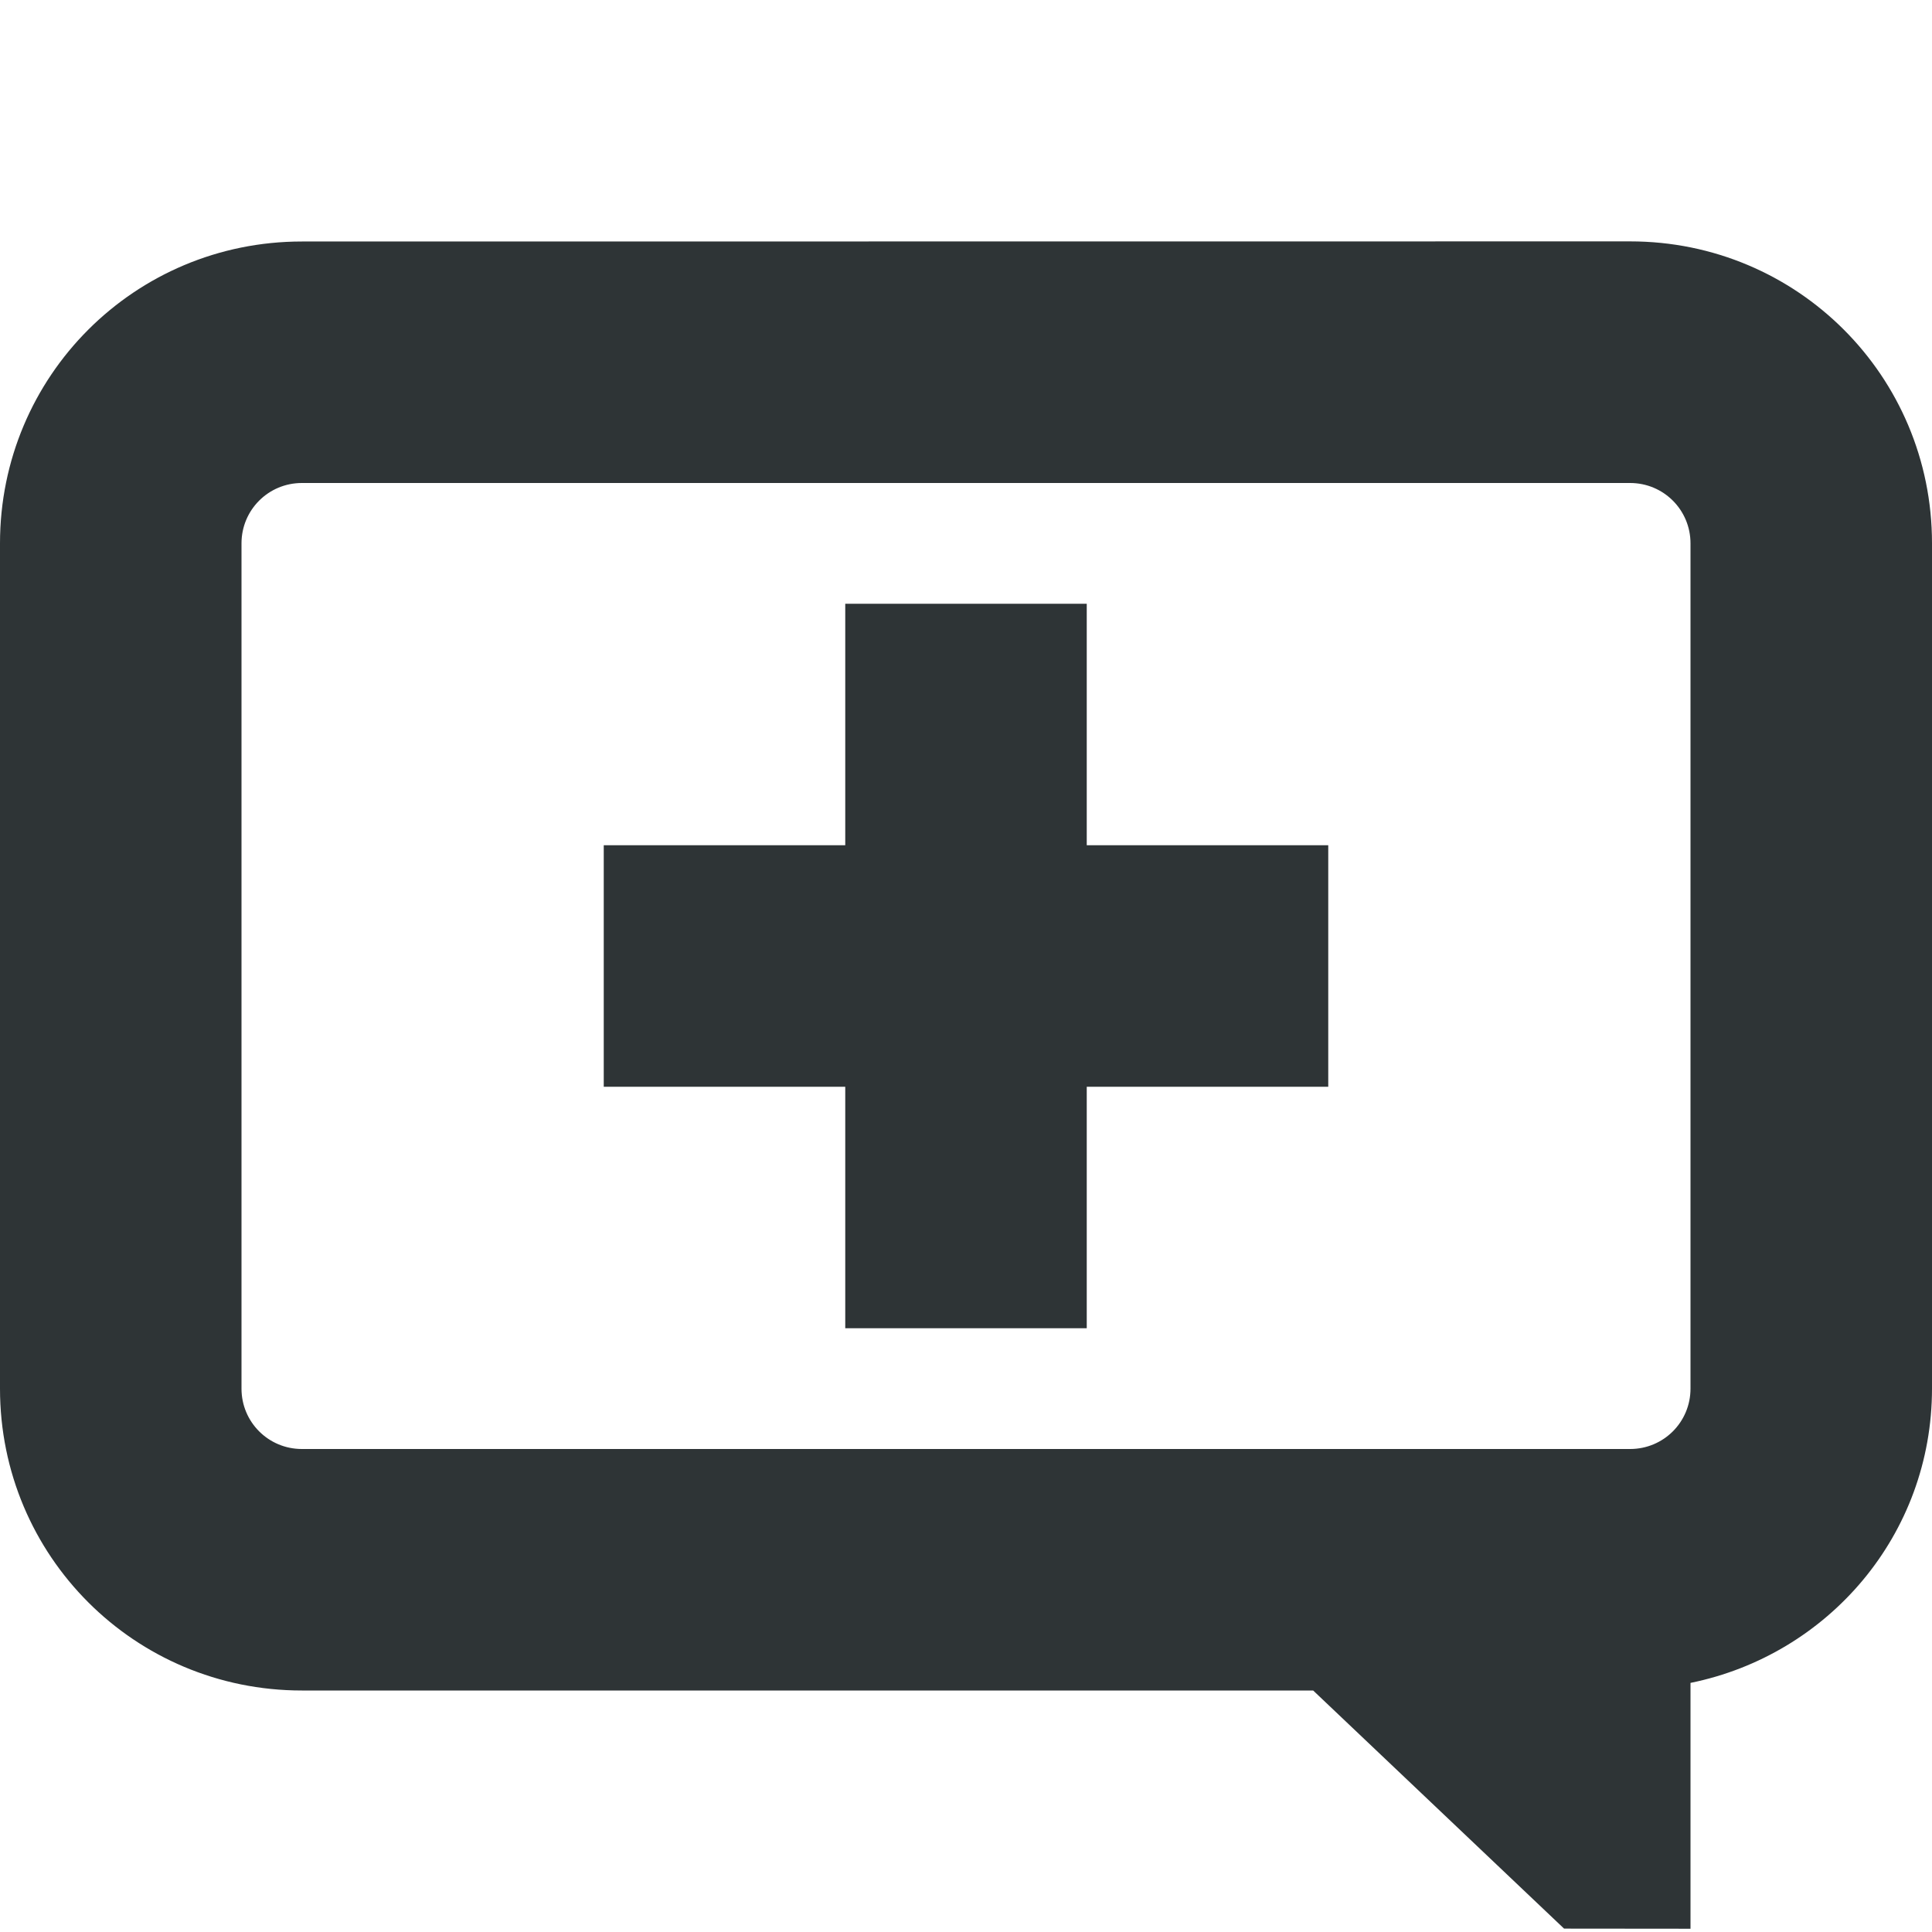
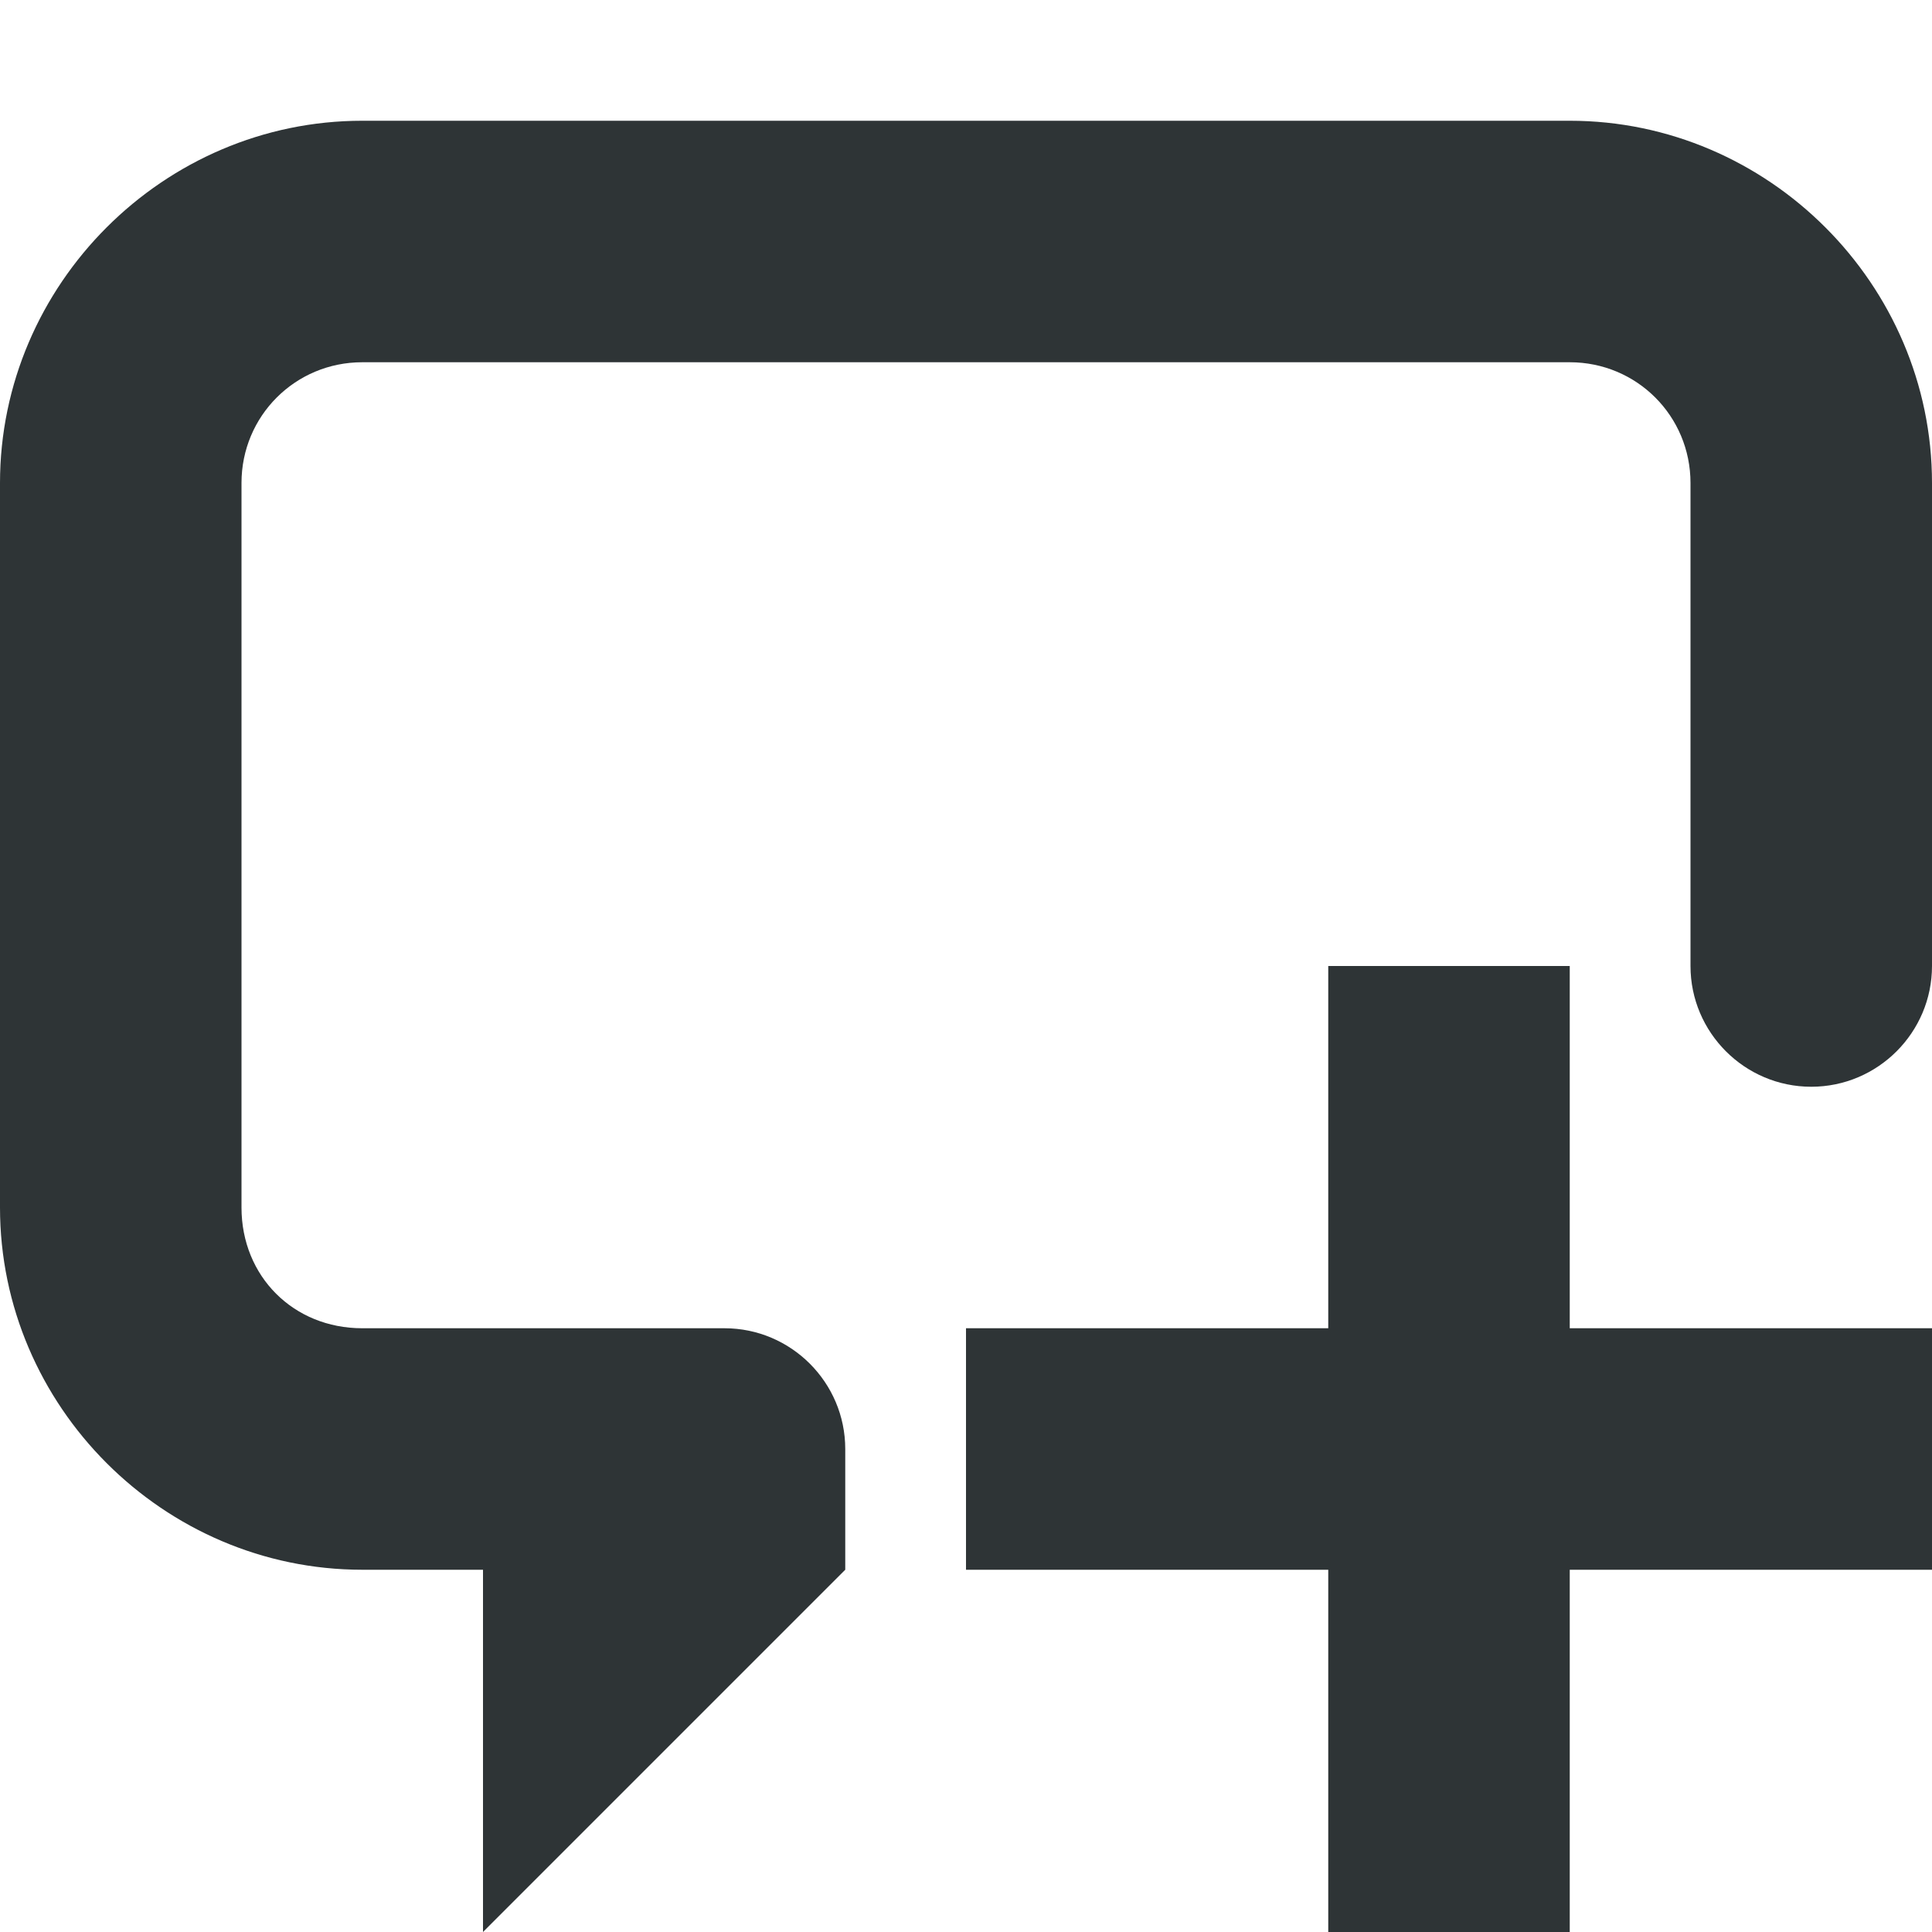
- <svg xmlns="http://www.w3.org/2000/svg" height="16" id="svg7384" style="enable-background:new" version="1.1" width="16">
-   <defs id="defs7386" />
-   <g id="layer10" transform="translate(-312,-872)" />
-   <g id="layer1" transform="translate(-312,-808)" />
-   <g id="layer11" transform="translate(-312,-872)" />
-   <g id="layer7" transform="translate(-312,-808)" />
-   <g id="layer6" transform="translate(-312,-808)" />
-   <g id="layer5" transform="translate(-312,-808)" />
-   <g id="layer9" transform="translate(-312,-808)" />
-   <g id="layer2" transform="translate(-312,-808)" />
-   <g id="layer8" transform="translate(-312,-808)" />
-   <g id="layer3" transform="translate(-312,-808)" />
-   <g id="layer4" transform="translate(-312,-808)">
-     <path d="m 314.5,810 c -1.385,0 -2.5,1.115 -2.5,2.5 v 7 c 0,1.385 1.115,2.5 2.5,2.5 h 8.375 l 2.078,1.972 1.047,10e-4 v -2.036 c 1.141,-0.232 2,-1.226 2,-2.438 v -7 c 0,-1.385 -1.115,-2.5 -2.5,-2.5 z m 0,2 h 11 c 0.277,0 0.5,0.223 0.5,0.5 v 7 c 0,0.277 -0.223,0.5 -0.5,0.5 h -11 c -0.277,0 -0.5,-0.223 -0.5,-0.5 v -7 c 0,-0.277 0.223,-0.5 0.5,-0.5 z m 4.5,1 v 2 h -2 v 2 h 2 v 2 h 2 v -2 h 2 v -2 h -2 v -2 z" id="path4075" style="fill:#2e3436;fill-opacity:1;stroke:none;stroke-width:1px;stroke-linecap:butt;stroke-linejoin:miter;stroke-opacity:1" />
-   </g>
+ <svg xmlns="http://www.w3.org/2000/svg" height="16px" viewBox="0 0 16 16" width="16px">
+   <path d="m 3 1 c -1.645 0 -3 1.355 -3 3 v 6 c 0 1.645 1.355 3 3 3 h 1 v 3 l 3 -3 v -1 c 0 -0.551 -0.449 -1 -1 -1 h -3 c -0.57 0 -1 -0.43 -1 -1 v -6 c 0 -0.555 0.445 -1 1 -1 h 10 c 0.555 0 1 0.445 1 1 v 4 c 0 0.551 0.449 1 1 1 s 1 -0.449 1 -1 v -4 c 0 -1.645 -1.355 -3 -3 -3 z m 8 7 v 3 h -3 v 2 h 3 v 3 h 2 v -3 h 3 v -2 h -3 v -3 z m 0 0" fill="#2e3436" />
</svg>
